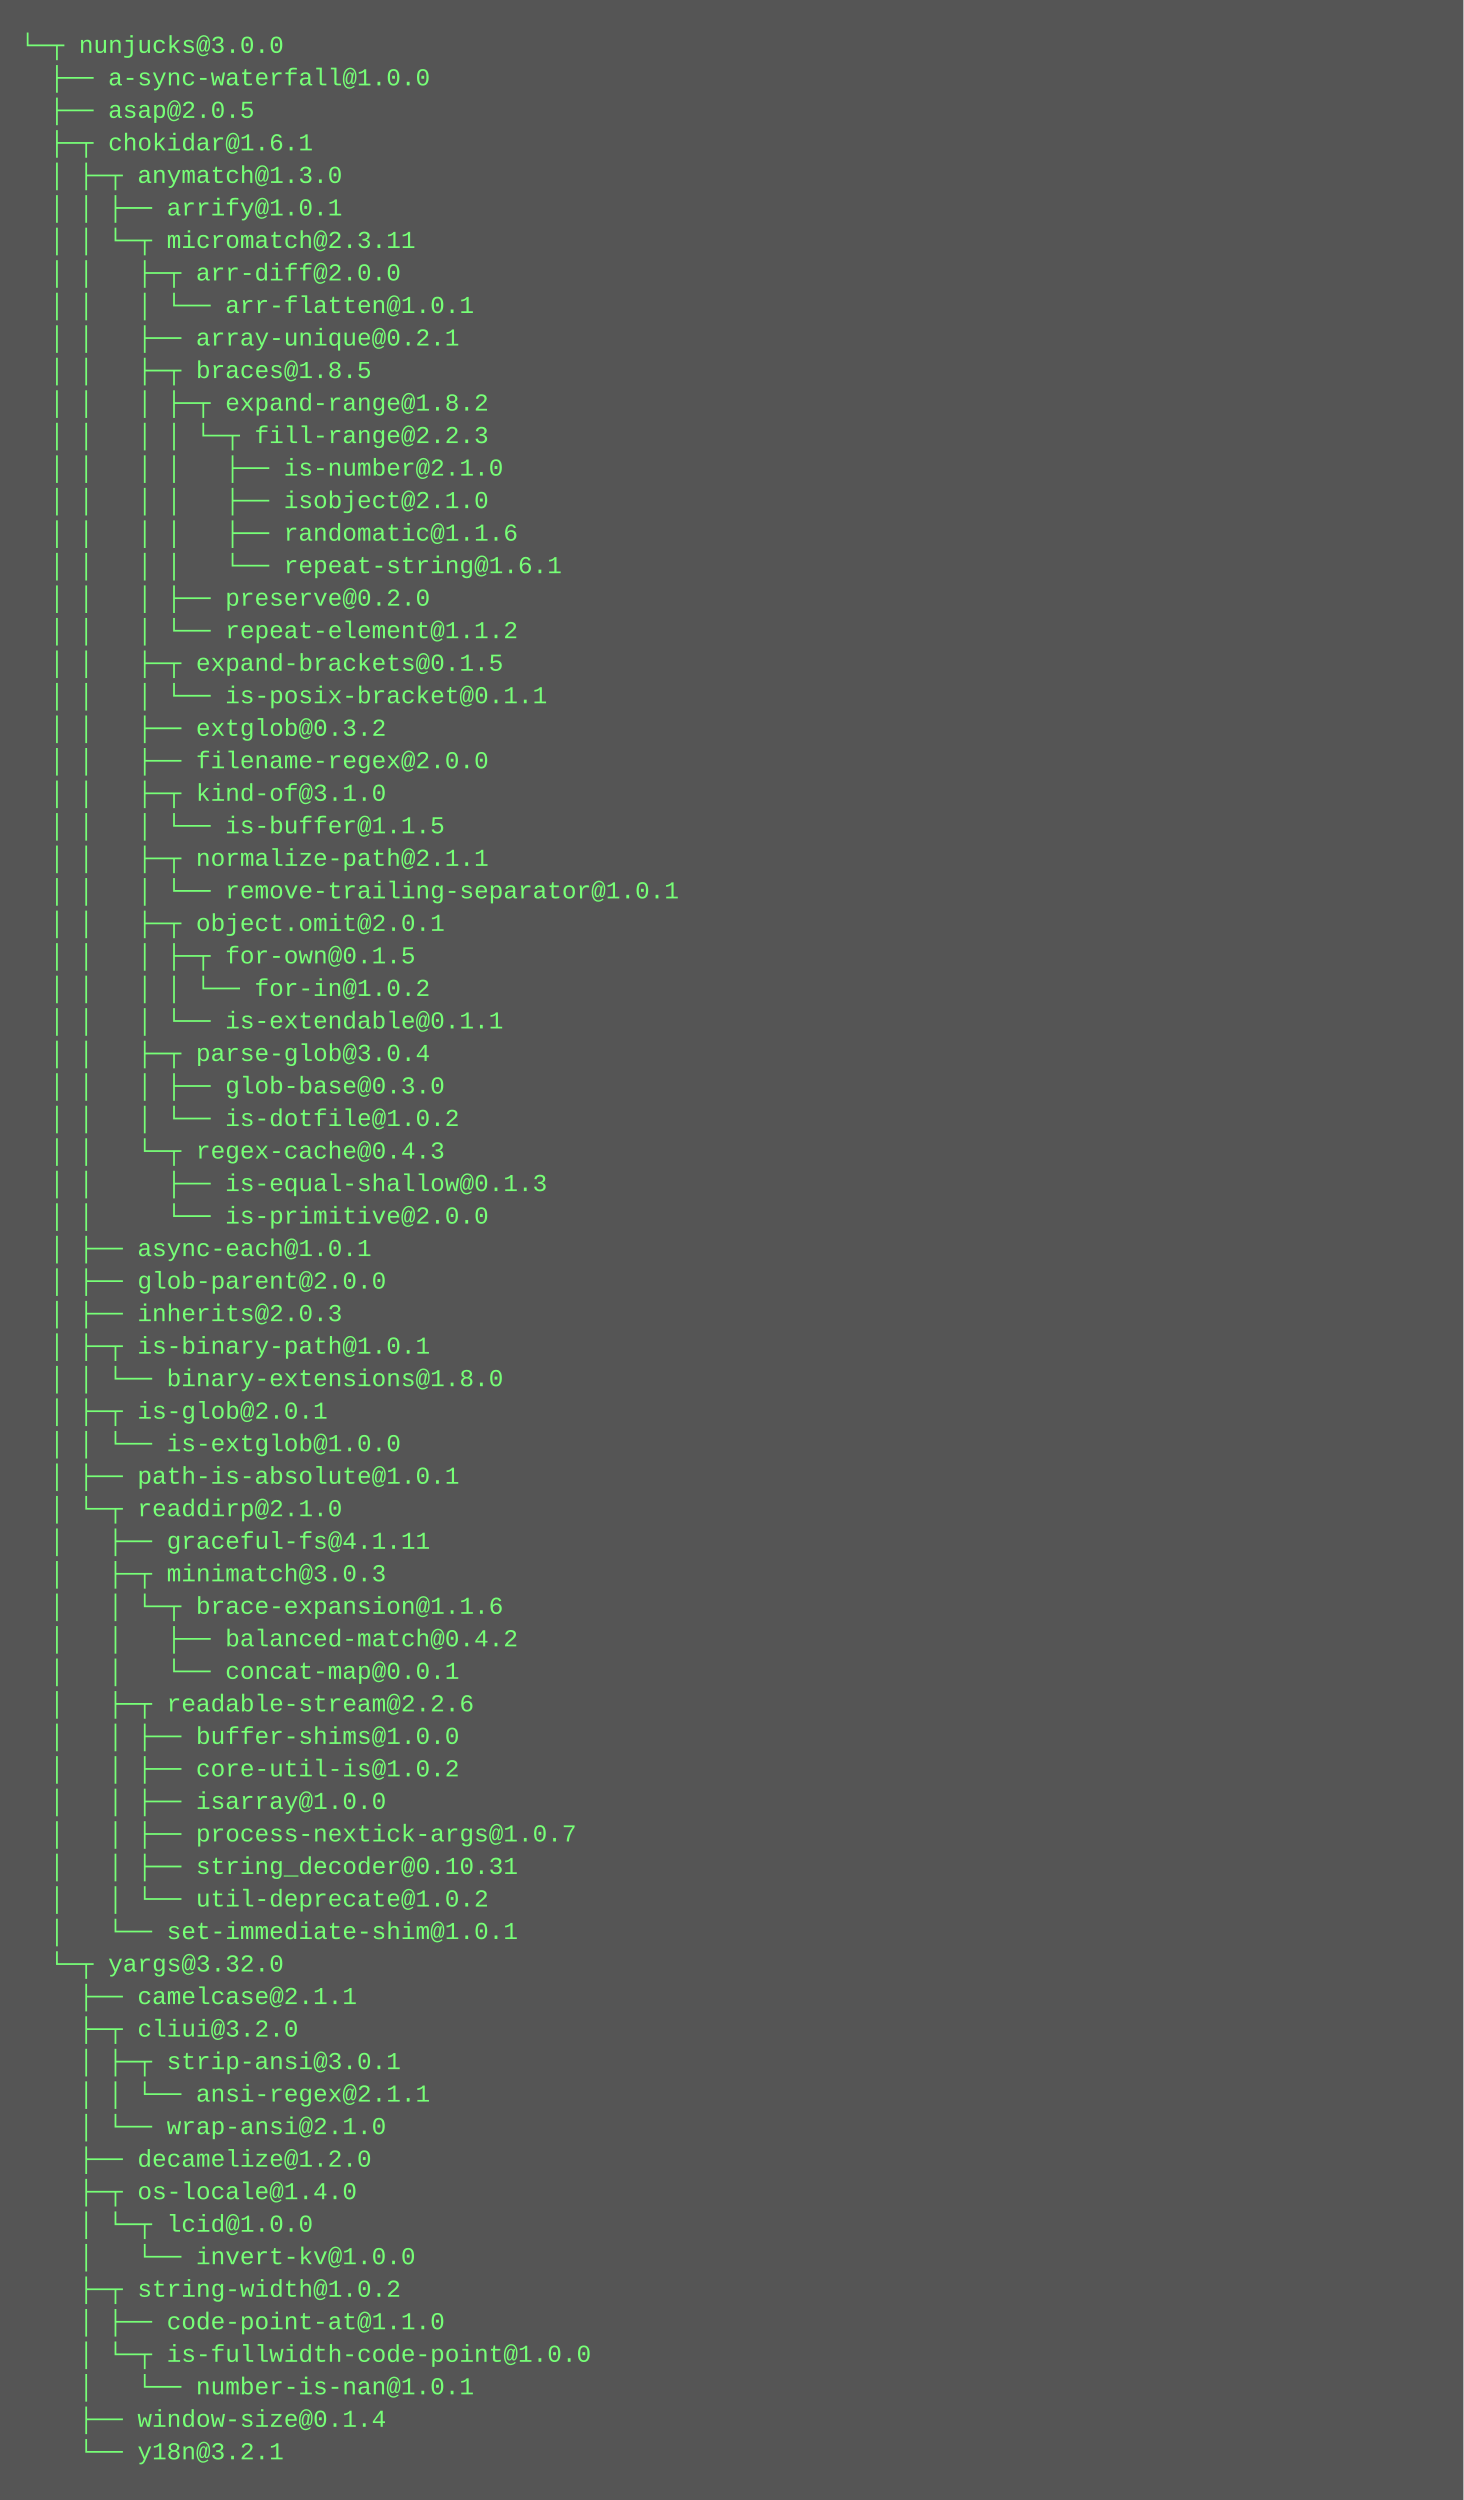
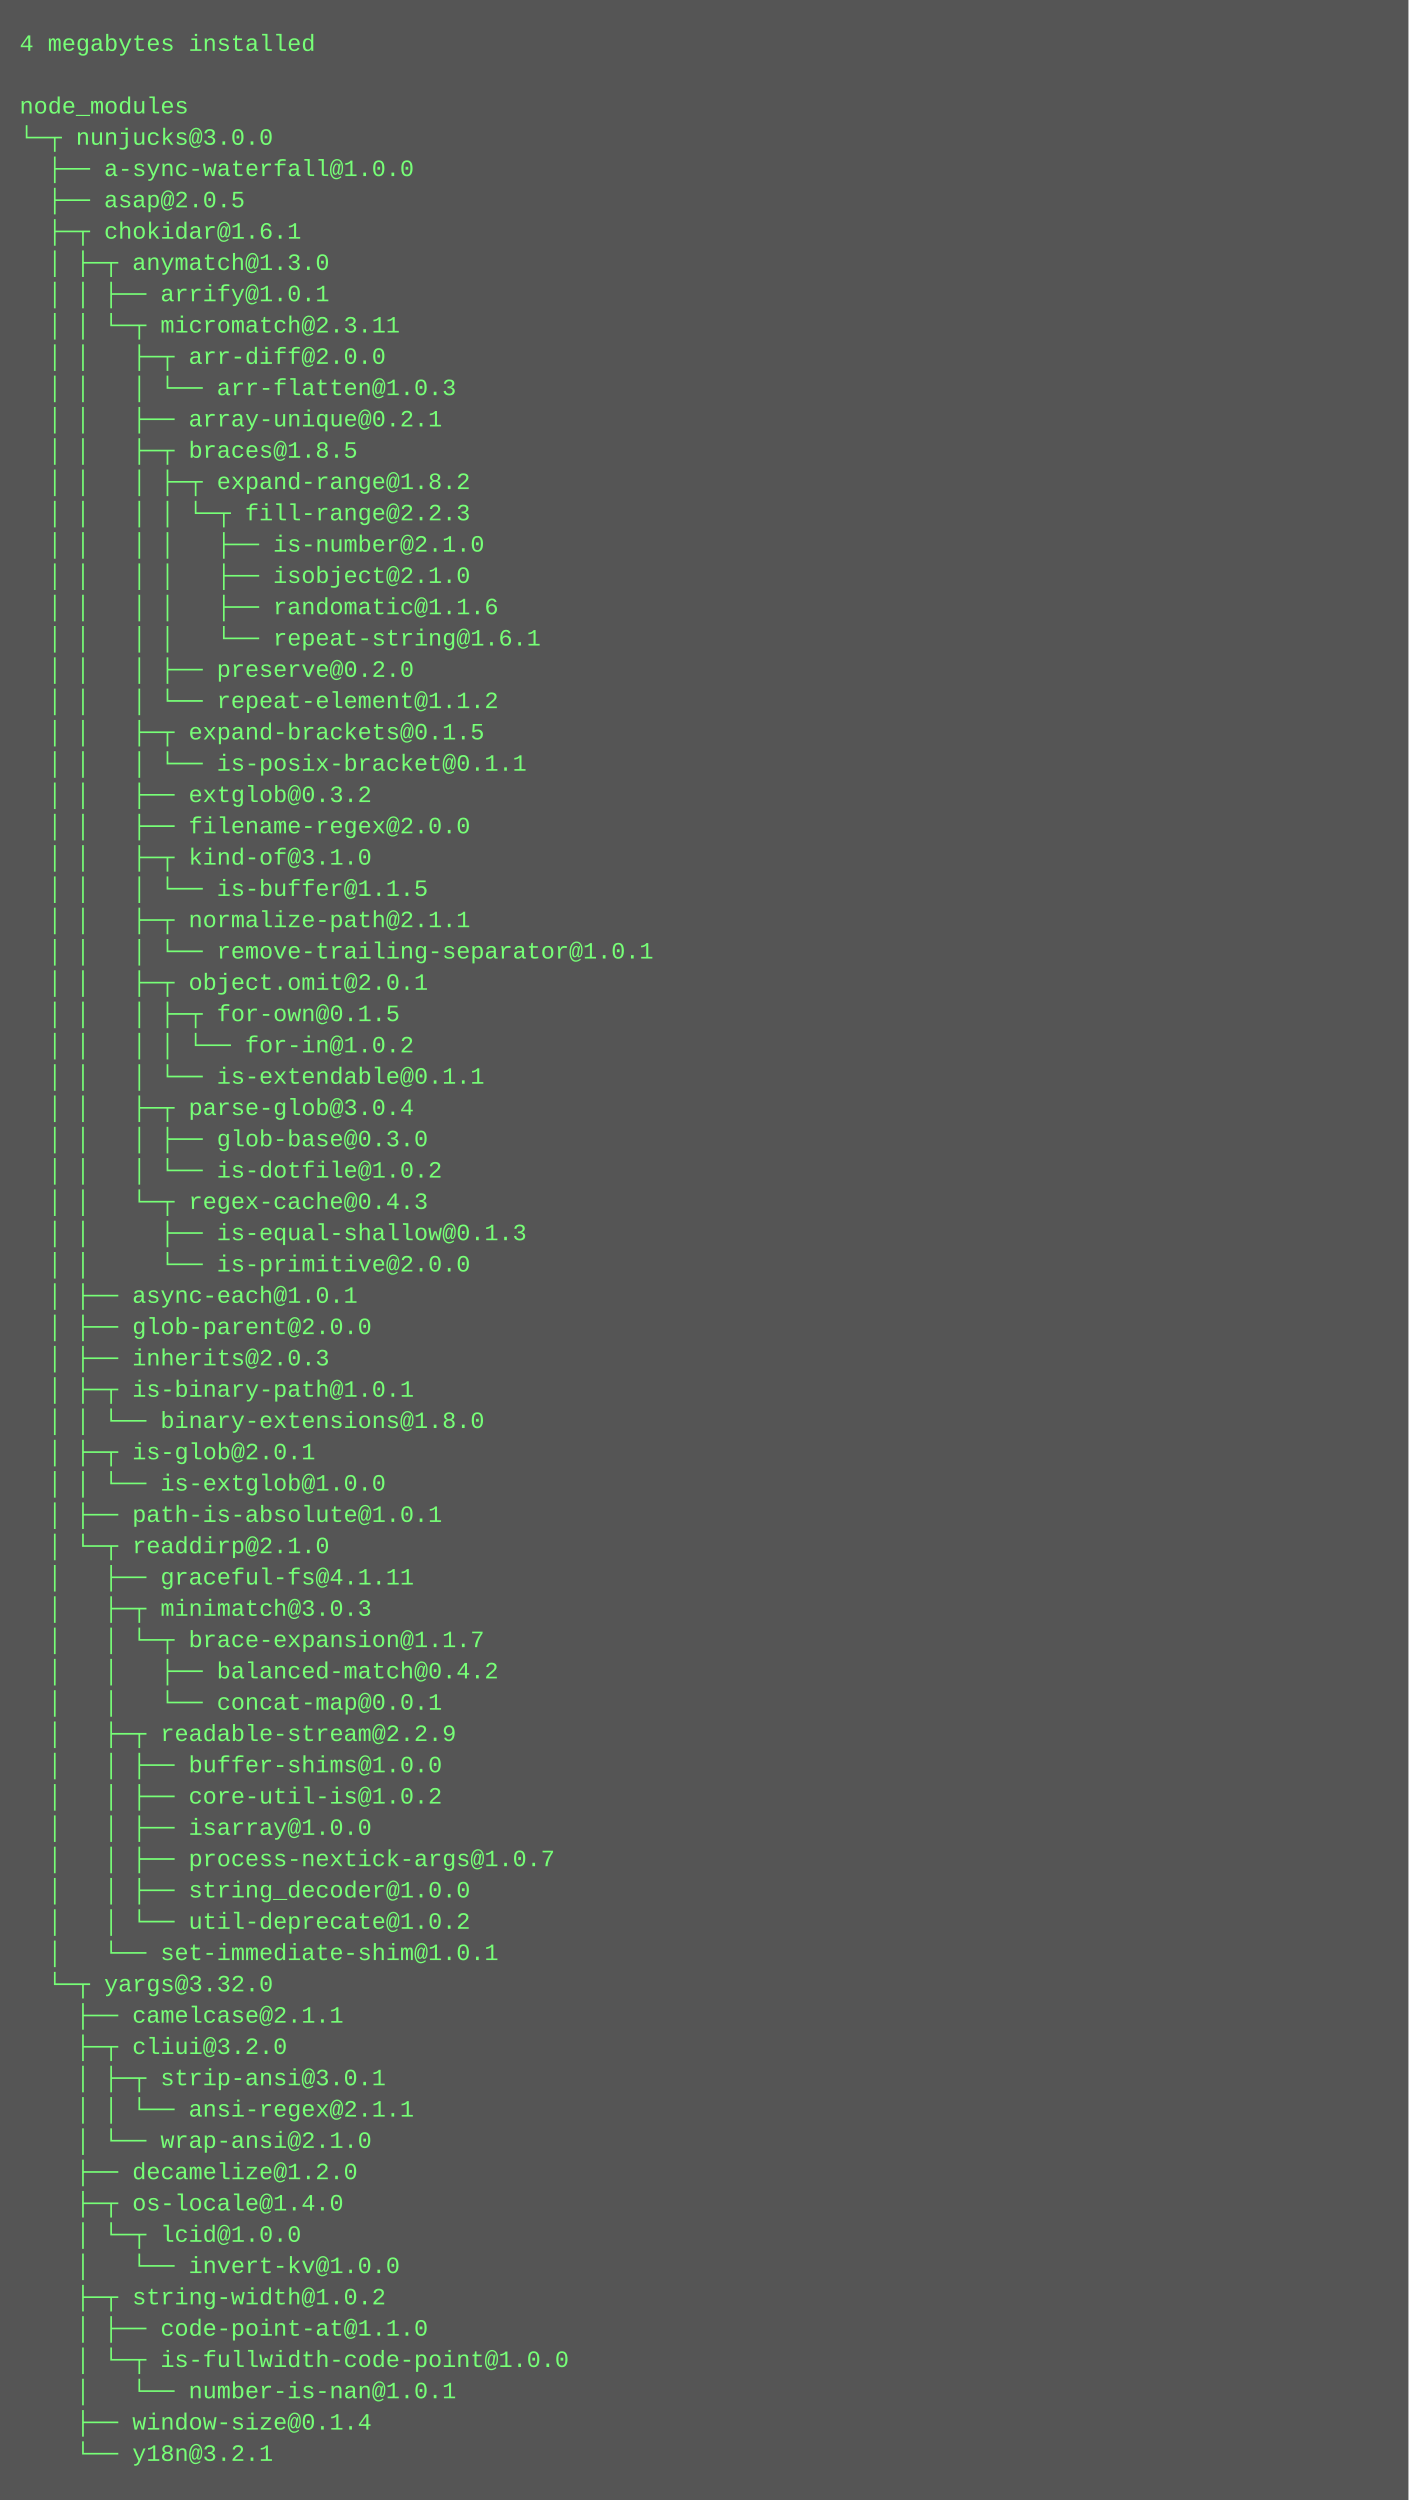
- <svg xmlns="http://www.w3.org/2000/svg" height="1230" width="720">
-   <rect height="1230" fill="#555" width="720" />
+ <svg xmlns="http://www.w3.org/2000/svg" height="1278" width="720">
+   <rect height="1278" fill="#555" width="720" />
  <text fill="#7f7" font-family="Courier New" font-size="12" xml:space="preserve">
-     <tspan x="10" y="26">└─┬ nunjucks@3.0.0 </tspan>
-     <tspan x="10" y="42">  ├── a-sync-waterfall@1.0.0 </tspan>
-     <tspan x="10" y="58">  ├── asap@2.0.5 </tspan>
-     <tspan x="10" y="74">  ├─┬ chokidar@1.6.1 </tspan>
-     <tspan x="10" y="90">  │ ├─┬ anymatch@1.3.0 </tspan>
-     <tspan x="10" y="106">  │ │ ├── arrify@1.0.1 </tspan>
-     <tspan x="10" y="122">  │ │ └─┬ micromatch@2.3.11 </tspan>
-     <tspan x="10" y="138">  │ │   ├─┬ arr-diff@2.0.0 </tspan>
-     <tspan x="10" y="154">  │ │   │ └── arr-flatten@1.0.1 </tspan>
-     <tspan x="10" y="170">  │ │   ├── array-unique@0.2.1 </tspan>
-     <tspan x="10" y="186">  │ │   ├─┬ braces@1.8.5 </tspan>
-     <tspan x="10" y="202">  │ │   │ ├─┬ expand-range@1.8.2 </tspan>
-     <tspan x="10" y="218">  │ │   │ │ └─┬ fill-range@2.2.3 </tspan>
-     <tspan x="10" y="234">  │ │   │ │   ├── is-number@2.1.0 </tspan>
-     <tspan x="10" y="250">  │ │   │ │   ├── isobject@2.1.0 </tspan>
-     <tspan x="10" y="266">  │ │   │ │   ├── randomatic@1.1.6 </tspan>
-     <tspan x="10" y="282">  │ │   │ │   └── repeat-string@1.6.1 </tspan>
-     <tspan x="10" y="298">  │ │   │ ├── preserve@0.2.0 </tspan>
-     <tspan x="10" y="314">  │ │   │ └── repeat-element@1.1.2 </tspan>
-     <tspan x="10" y="330">  │ │   ├─┬ expand-brackets@0.1.5 </tspan>
-     <tspan x="10" y="346">  │ │   │ └── is-posix-bracket@0.1.1 </tspan>
-     <tspan x="10" y="362">  │ │   ├── extglob@0.3.2 </tspan>
-     <tspan x="10" y="378">  │ │   ├── filename-regex@2.0.0 </tspan>
-     <tspan x="10" y="394">  │ │   ├─┬ kind-of@3.1.0 </tspan>
-     <tspan x="10" y="410">  │ │   │ └── is-buffer@1.1.5 </tspan>
-     <tspan x="10" y="426">  │ │   ├─┬ normalize-path@2.1.1 </tspan>
-     <tspan x="10" y="442">  │ │   │ └── remove-trailing-separator@1.0.1 </tspan>
-     <tspan x="10" y="458">  │ │   ├─┬ object.omit@2.0.1 </tspan>
-     <tspan x="10" y="474">  │ │   │ ├─┬ for-own@0.1.5 </tspan>
-     <tspan x="10" y="490">  │ │   │ │ └── for-in@1.0.2 </tspan>
-     <tspan x="10" y="506">  │ │   │ └── is-extendable@0.1.1 </tspan>
-     <tspan x="10" y="522">  │ │   ├─┬ parse-glob@3.0.4 </tspan>
-     <tspan x="10" y="538">  │ │   │ ├── glob-base@0.3.0 </tspan>
-     <tspan x="10" y="554">  │ │   │ └── is-dotfile@1.0.2 </tspan>
-     <tspan x="10" y="570">  │ │   └─┬ regex-cache@0.4.3 </tspan>
-     <tspan x="10" y="586">  │ │     ├── is-equal-shallow@0.1.3 </tspan>
-     <tspan x="10" y="602">  │ │     └── is-primitive@2.0.0 </tspan>
-     <tspan x="10" y="618">  │ ├── async-each@1.0.1 </tspan>
-     <tspan x="10" y="634">  │ ├── glob-parent@2.0.0 </tspan>
-     <tspan x="10" y="650">  │ ├── inherits@2.0.3 </tspan>
-     <tspan x="10" y="666">  │ ├─┬ is-binary-path@1.0.1 </tspan>
-     <tspan x="10" y="682">  │ │ └── binary-extensions@1.8.0 </tspan>
-     <tspan x="10" y="698">  │ ├─┬ is-glob@2.0.1 </tspan>
-     <tspan x="10" y="714">  │ │ └── is-extglob@1.0.0 </tspan>
-     <tspan x="10" y="730">  │ ├── path-is-absolute@1.0.1 </tspan>
-     <tspan x="10" y="746">  │ └─┬ readdirp@2.1.0 </tspan>
-     <tspan x="10" y="762">  │   ├── graceful-fs@4.1.11 </tspan>
-     <tspan x="10" y="778">  │   ├─┬ minimatch@3.0.3 </tspan>
-     <tspan x="10" y="794">  │   │ └─┬ brace-expansion@1.1.6 </tspan>
-     <tspan x="10" y="810">  │   │   ├── balanced-match@0.4.2 </tspan>
-     <tspan x="10" y="826">  │   │   └── concat-map@0.0.1 </tspan>
-     <tspan x="10" y="842">  │   ├─┬ readable-stream@2.2.6 </tspan>
-     <tspan x="10" y="858">  │   │ ├── buffer-shims@1.0.0 </tspan>
-     <tspan x="10" y="874">  │   │ ├── core-util-is@1.0.2 </tspan>
-     <tspan x="10" y="890">  │   │ ├── isarray@1.0.0 </tspan>
-     <tspan x="10" y="906">  │   │ ├── process-nextick-args@1.0.7 </tspan>
-     <tspan x="10" y="922">  │   │ ├── string_decoder@0.10.31 </tspan>
-     <tspan x="10" y="938">  │   │ └── util-deprecate@1.0.2 </tspan>
-     <tspan x="10" y="954">  │   └── set-immediate-shim@1.0.1 </tspan>
-     <tspan x="10" y="970">  └─┬ yargs@3.32.0 </tspan>
-     <tspan x="10" y="986">    ├── camelcase@2.1.1 </tspan>
-     <tspan x="10" y="1002">    ├─┬ cliui@3.2.0 </tspan>
-     <tspan x="10" y="1018">    │ ├─┬ strip-ansi@3.0.1 </tspan>
-     <tspan x="10" y="1034">    │ │ └── ansi-regex@2.1.1 </tspan>
-     <tspan x="10" y="1050">    │ └── wrap-ansi@2.1.0 </tspan>
-     <tspan x="10" y="1066">    ├── decamelize@1.2.0 </tspan>
-     <tspan x="10" y="1082">    ├─┬ os-locale@1.4.0 </tspan>
-     <tspan x="10" y="1098">    │ └─┬ lcid@1.0.0 </tspan>
-     <tspan x="10" y="1114">    │   └── invert-kv@1.0.0 </tspan>
-     <tspan x="10" y="1130">    ├─┬ string-width@1.0.2 </tspan>
-     <tspan x="10" y="1146">    │ ├── code-point-at@1.1.0 </tspan>
-     <tspan x="10" y="1162">    │ └─┬ is-fullwidth-code-point@1.0.0 </tspan>
-     <tspan x="10" y="1178">    │   └── number-is-nan@1.0.1 </tspan>
-     <tspan x="10" y="1194">    ├── window-size@0.1.4 </tspan>
-     <tspan x="10" y="1210">    └── y18n@3.2.1</tspan>
+     <tspan x="10" y="26">4 megabytes installed</tspan>
+     <tspan x="10" y="42" />
+     <tspan x="10" y="58">node_modules</tspan>
+     <tspan x="10" y="74">└─┬ nunjucks@3.0.0 </tspan>
+     <tspan x="10" y="90">  ├── a-sync-waterfall@1.0.0 </tspan>
+     <tspan x="10" y="106">  ├── asap@2.0.5 </tspan>
+     <tspan x="10" y="122">  ├─┬ chokidar@1.6.1 </tspan>
+     <tspan x="10" y="138">  │ ├─┬ anymatch@1.3.0 </tspan>
+     <tspan x="10" y="154">  │ │ ├── arrify@1.0.1 </tspan>
+     <tspan x="10" y="170">  │ │ └─┬ micromatch@2.3.11 </tspan>
+     <tspan x="10" y="186">  │ │   ├─┬ arr-diff@2.0.0 </tspan>
+     <tspan x="10" y="202">  │ │   │ └── arr-flatten@1.0.3 </tspan>
+     <tspan x="10" y="218">  │ │   ├── array-unique@0.2.1 </tspan>
+     <tspan x="10" y="234">  │ │   ├─┬ braces@1.8.5 </tspan>
+     <tspan x="10" y="250">  │ │   │ ├─┬ expand-range@1.8.2 </tspan>
+     <tspan x="10" y="266">  │ │   │ │ └─┬ fill-range@2.2.3 </tspan>
+     <tspan x="10" y="282">  │ │   │ │   ├── is-number@2.1.0 </tspan>
+     <tspan x="10" y="298">  │ │   │ │   ├── isobject@2.1.0 </tspan>
+     <tspan x="10" y="314">  │ │   │ │   ├── randomatic@1.1.6 </tspan>
+     <tspan x="10" y="330">  │ │   │ │   └── repeat-string@1.6.1 </tspan>
+     <tspan x="10" y="346">  │ │   │ ├── preserve@0.2.0 </tspan>
+     <tspan x="10" y="362">  │ │   │ └── repeat-element@1.1.2 </tspan>
+     <tspan x="10" y="378">  │ │   ├─┬ expand-brackets@0.1.5 </tspan>
+     <tspan x="10" y="394">  │ │   │ └── is-posix-bracket@0.1.1 </tspan>
+     <tspan x="10" y="410">  │ │   ├── extglob@0.3.2 </tspan>
+     <tspan x="10" y="426">  │ │   ├── filename-regex@2.0.0 </tspan>
+     <tspan x="10" y="442">  │ │   ├─┬ kind-of@3.1.0 </tspan>
+     <tspan x="10" y="458">  │ │   │ └── is-buffer@1.1.5 </tspan>
+     <tspan x="10" y="474">  │ │   ├─┬ normalize-path@2.1.1 </tspan>
+     <tspan x="10" y="490">  │ │   │ └── remove-trailing-separator@1.0.1 </tspan>
+     <tspan x="10" y="506">  │ │   ├─┬ object.omit@2.0.1 </tspan>
+     <tspan x="10" y="522">  │ │   │ ├─┬ for-own@0.1.5 </tspan>
+     <tspan x="10" y="538">  │ │   │ │ └── for-in@1.0.2 </tspan>
+     <tspan x="10" y="554">  │ │   │ └── is-extendable@0.1.1 </tspan>
+     <tspan x="10" y="570">  │ │   ├─┬ parse-glob@3.0.4 </tspan>
+     <tspan x="10" y="586">  │ │   │ ├── glob-base@0.3.0 </tspan>
+     <tspan x="10" y="602">  │ │   │ └── is-dotfile@1.0.2 </tspan>
+     <tspan x="10" y="618">  │ │   └─┬ regex-cache@0.4.3 </tspan>
+     <tspan x="10" y="634">  │ │     ├── is-equal-shallow@0.1.3 </tspan>
+     <tspan x="10" y="650">  │ │     └── is-primitive@2.0.0 </tspan>
+     <tspan x="10" y="666">  │ ├── async-each@1.0.1 </tspan>
+     <tspan x="10" y="682">  │ ├── glob-parent@2.0.0 </tspan>
+     <tspan x="10" y="698">  │ ├── inherits@2.0.3 </tspan>
+     <tspan x="10" y="714">  │ ├─┬ is-binary-path@1.0.1 </tspan>
+     <tspan x="10" y="730">  │ │ └── binary-extensions@1.8.0 </tspan>
+     <tspan x="10" y="746">  │ ├─┬ is-glob@2.0.1 </tspan>
+     <tspan x="10" y="762">  │ │ └── is-extglob@1.0.0 </tspan>
+     <tspan x="10" y="778">  │ ├── path-is-absolute@1.0.1 </tspan>
+     <tspan x="10" y="794">  │ └─┬ readdirp@2.1.0 </tspan>
+     <tspan x="10" y="810">  │   ├── graceful-fs@4.1.11 </tspan>
+     <tspan x="10" y="826">  │   ├─┬ minimatch@3.0.3 </tspan>
+     <tspan x="10" y="842">  │   │ └─┬ brace-expansion@1.1.7 </tspan>
+     <tspan x="10" y="858">  │   │   ├── balanced-match@0.4.2 </tspan>
+     <tspan x="10" y="874">  │   │   └── concat-map@0.0.1 </tspan>
+     <tspan x="10" y="890">  │   ├─┬ readable-stream@2.2.9 </tspan>
+     <tspan x="10" y="906">  │   │ ├── buffer-shims@1.0.0 </tspan>
+     <tspan x="10" y="922">  │   │ ├── core-util-is@1.0.2 </tspan>
+     <tspan x="10" y="938">  │   │ ├── isarray@1.0.0 </tspan>
+     <tspan x="10" y="954">  │   │ ├── process-nextick-args@1.0.7 </tspan>
+     <tspan x="10" y="970">  │   │ ├── string_decoder@1.0.0 </tspan>
+     <tspan x="10" y="986">  │   │ └── util-deprecate@1.0.2 </tspan>
+     <tspan x="10" y="1002">  │   └── set-immediate-shim@1.0.1 </tspan>
+     <tspan x="10" y="1018">  └─┬ yargs@3.32.0 </tspan>
+     <tspan x="10" y="1034">    ├── camelcase@2.1.1 </tspan>
+     <tspan x="10" y="1050">    ├─┬ cliui@3.2.0 </tspan>
+     <tspan x="10" y="1066">    │ ├─┬ strip-ansi@3.0.1 </tspan>
+     <tspan x="10" y="1082">    │ │ └── ansi-regex@2.1.1 </tspan>
+     <tspan x="10" y="1098">    │ └── wrap-ansi@2.1.0 </tspan>
+     <tspan x="10" y="1114">    ├── decamelize@1.2.0 </tspan>
+     <tspan x="10" y="1130">    ├─┬ os-locale@1.4.0 </tspan>
+     <tspan x="10" y="1146">    │ └─┬ lcid@1.0.0 </tspan>
+     <tspan x="10" y="1162">    │   └── invert-kv@1.0.0 </tspan>
+     <tspan x="10" y="1178">    ├─┬ string-width@1.0.2 </tspan>
+     <tspan x="10" y="1194">    │ ├── code-point-at@1.1.0 </tspan>
+     <tspan x="10" y="1210">    │ └─┬ is-fullwidth-code-point@1.0.0 </tspan>
+     <tspan x="10" y="1226">    │   └── number-is-nan@1.0.1 </tspan>
+     <tspan x="10" y="1242">    ├── window-size@0.1.4 </tspan>
+     <tspan x="10" y="1258">    └── y18n@3.2.1</tspan>
  </text>
</svg>
